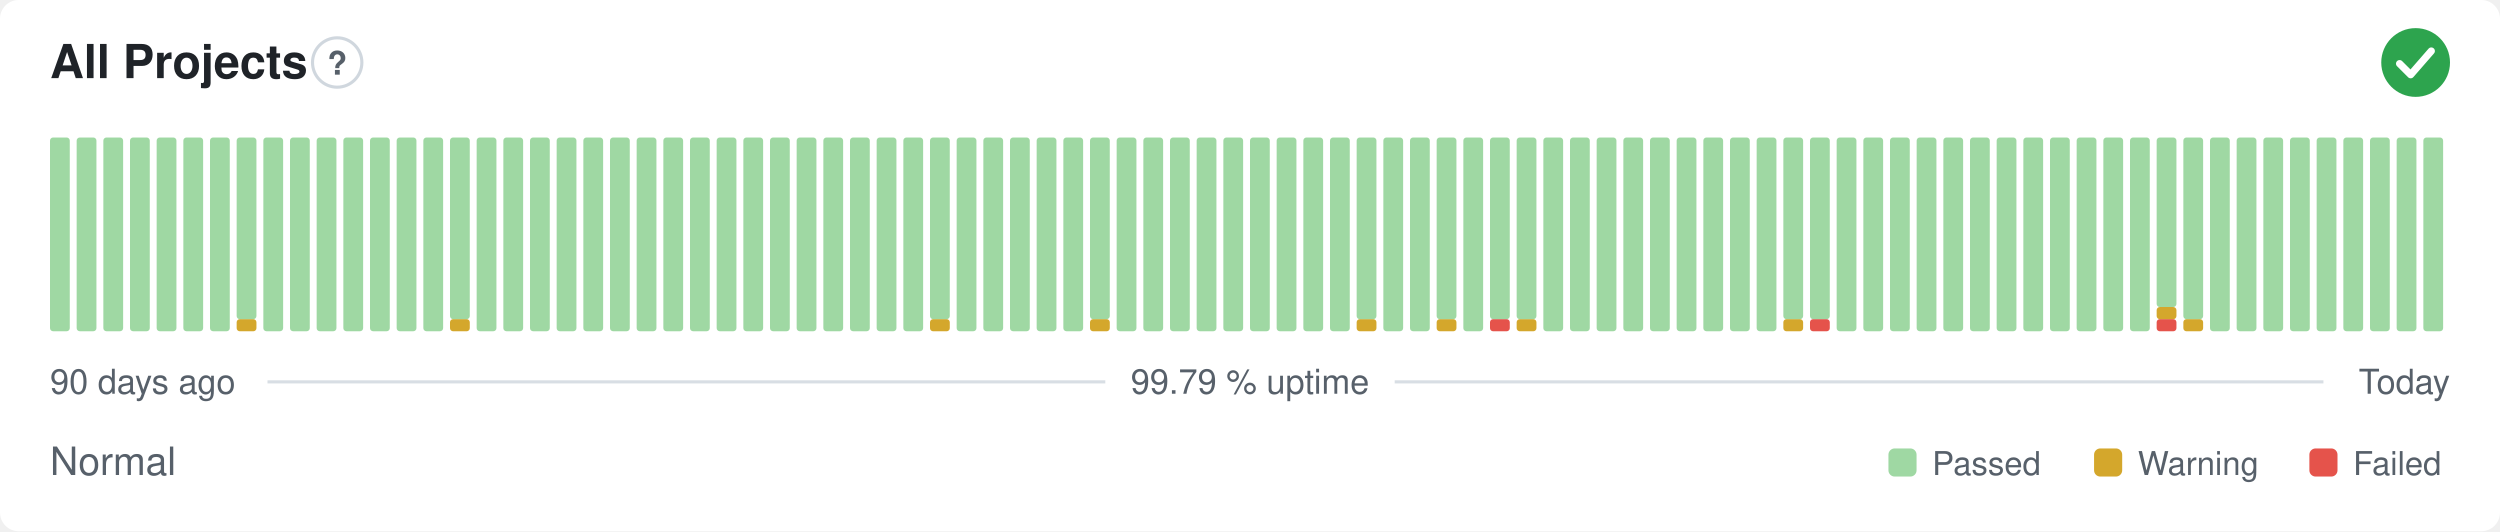
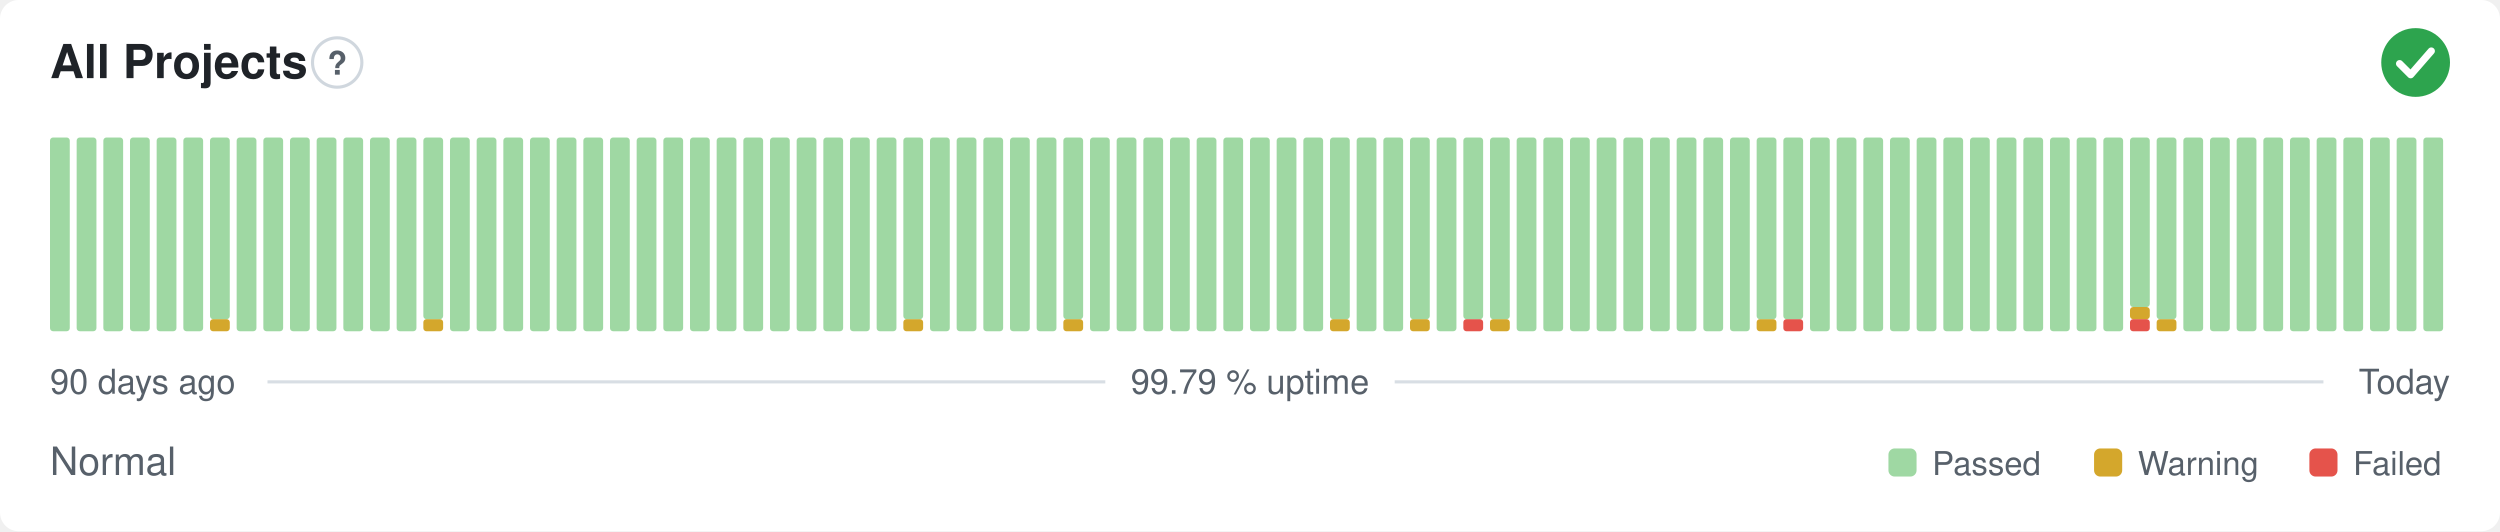
<svg xmlns="http://www.w3.org/2000/svg" width="800" height="170" viewBox="0 0 800 170" role="img" aria-label="All Projects: Normal, 99.79 % uptime over the last 90 days" font-family="-apple-system,BlinkMacSystemFont,'Segoe UI',Helvetica,Arial,sans-serif">
  <style>
    @media (prefers-color-scheme: dark) {
      .bg { fill: #0d1117 }
      .title { fill: #e6edf3 }
      .muted { fill: #8b949e }
      .hint { stroke: #30363d }
      .rule { stroke: #30363d }
      .nodata { fill: #21262d }
    }
  </style>
  <rect class="bg" width="800" height="170" rx="6" fill="#ffffff" />
  <text class="title" x="16" y="25" font-size="15" font-weight="600" fill="#1f2328">All Projects</text>
  <circle class="hint" cx="107.9" cy="20" r="7.9" fill="none" stroke="#d0d7de" stroke-width="1" />
  <text class="muted" x="107.9" y="23.9" text-anchor="middle" font-size="10.4" font-weight="700" fill="#57606a">?</text>
  <circle cx="773" cy="20" r="11" fill="#2da44e" />
  <path d="M767.87 20.37l3.54 3.54 6.60 -7.58" fill="none" stroke="#fff" stroke-width="2.31" stroke-linecap="round" stroke-linejoin="round" />
  <rect x="16.00" y="44.00" width="6.33" height="62.00" rx="1" fill="#9fd8a3" />
  <rect x="24.53" y="44.00" width="6.33" height="62.00" rx="1" fill="#9fd8a3" />
  <rect x="33.07" y="44.00" width="6.33" height="62.00" rx="1" fill="#9fd8a3" />
  <rect x="41.60" y="44.00" width="6.33" height="62.00" rx="1" fill="#9fd8a3" />
  <rect x="50.13" y="44.00" width="6.33" height="62.00" rx="1" fill="#9fd8a3" />
  <rect x="58.67" y="44.00" width="6.33" height="62.00" rx="1" fill="#9fd8a3" />
-   <rect x="67.20" y="44.00" width="6.33" height="62.00" rx="1" fill="#9fd8a3" />
-   <rect x="75.73" y="102.13" width="6.33" height="3.88" rx="1" fill="#d4a72c" />
-   <rect x="75.73" y="44.00" width="6.33" height="58.13" rx="1" fill="#9fd8a3" />
+   <rect x="67.20" y="102.13" width="6.33" height="3.88" rx="1" fill="#d4a72c" />
+   <rect x="67.20" y="44.00" width="6.33" height="58.13" rx="1" fill="#9fd8a3" />
+   <rect x="75.73" y="44.00" width="6.33" height="62.00" rx="1" fill="#9fd8a3" />
  <rect x="84.27" y="44.00" width="6.33" height="62.00" rx="1" fill="#9fd8a3" />
  <rect x="92.80" y="44.00" width="6.33" height="62.00" rx="1" fill="#9fd8a3" />
  <rect x="101.33" y="44.00" width="6.33" height="62.00" rx="1" fill="#9fd8a3" />
  <rect x="109.87" y="44.00" width="6.33" height="62.00" rx="1" fill="#9fd8a3" />
  <rect x="118.40" y="44.00" width="6.33" height="62.00" rx="1" fill="#9fd8a3" />
  <rect x="126.93" y="44.00" width="6.33" height="62.00" rx="1" fill="#9fd8a3" />
-   <rect x="135.47" y="44.00" width="6.33" height="62.00" rx="1" fill="#9fd8a3" />
-   <rect x="144.00" y="102.13" width="6.33" height="3.88" rx="1" fill="#d4a72c" />
-   <rect x="144.00" y="44.00" width="6.33" height="58.13" rx="1" fill="#9fd8a3" />
+   <rect x="135.47" y="102.13" width="6.33" height="3.88" rx="1" fill="#d4a72c" />
+   <rect x="135.47" y="44.00" width="6.33" height="58.13" rx="1" fill="#9fd8a3" />
+   <rect x="144.00" y="44.00" width="6.33" height="62.00" rx="1" fill="#9fd8a3" />
  <rect x="152.53" y="44.00" width="6.33" height="62.00" rx="1" fill="#9fd8a3" />
  <rect x="161.07" y="44.00" width="6.33" height="62.00" rx="1" fill="#9fd8a3" />
  <rect x="169.60" y="44.00" width="6.33" height="62.00" rx="1" fill="#9fd8a3" />
  <rect x="178.13" y="44.00" width="6.33" height="62.00" rx="1" fill="#9fd8a3" />
  <rect x="186.67" y="44.00" width="6.33" height="62.00" rx="1" fill="#9fd8a3" />
  <rect x="195.20" y="44.00" width="6.33" height="62.00" rx="1" fill="#9fd8a3" />
  <rect x="203.73" y="44.00" width="6.33" height="62.00" rx="1" fill="#9fd8a3" />
  <rect x="212.27" y="44.00" width="6.33" height="62.00" rx="1" fill="#9fd8a3" />
  <rect x="220.80" y="44.00" width="6.33" height="62.00" rx="1" fill="#9fd8a3" />
  <rect x="229.33" y="44.00" width="6.33" height="62.00" rx="1" fill="#9fd8a3" />
  <rect x="237.87" y="44.00" width="6.33" height="62.00" rx="1" fill="#9fd8a3" />
  <rect x="246.40" y="44.00" width="6.33" height="62.00" rx="1" fill="#9fd8a3" />
  <rect x="254.93" y="44.00" width="6.33" height="62.00" rx="1" fill="#9fd8a3" />
  <rect x="263.47" y="44.00" width="6.33" height="62.00" rx="1" fill="#9fd8a3" />
  <rect x="272.00" y="44.00" width="6.33" height="62.00" rx="1" fill="#9fd8a3" />
  <rect x="280.53" y="44.00" width="6.33" height="62.00" rx="1" fill="#9fd8a3" />
-   <rect x="289.07" y="44.00" width="6.33" height="62.00" rx="1" fill="#9fd8a3" />
-   <rect x="297.60" y="102.13" width="6.33" height="3.88" rx="1" fill="#d4a72c" />
-   <rect x="297.60" y="44.00" width="6.33" height="58.13" rx="1" fill="#9fd8a3" />
+   <rect x="289.07" y="102.13" width="6.33" height="3.88" rx="1" fill="#d4a72c" />
+   <rect x="289.07" y="44.00" width="6.33" height="58.13" rx="1" fill="#9fd8a3" />
+   <rect x="297.60" y="44.00" width="6.33" height="62.00" rx="1" fill="#9fd8a3" />
  <rect x="306.13" y="44.00" width="6.33" height="62.00" rx="1" fill="#9fd8a3" />
  <rect x="314.67" y="44.00" width="6.33" height="62.00" rx="1" fill="#9fd8a3" />
  <rect x="323.20" y="44.00" width="6.33" height="62.00" rx="1" fill="#9fd8a3" />
  <rect x="331.73" y="44.00" width="6.33" height="62.00" rx="1" fill="#9fd8a3" />
-   <rect x="340.27" y="44.00" width="6.33" height="62.00" rx="1" fill="#9fd8a3" />
-   <rect x="348.80" y="102.13" width="6.33" height="3.88" rx="1" fill="#d4a72c" />
-   <rect x="348.80" y="44.00" width="6.33" height="58.13" rx="1" fill="#9fd8a3" />
+   <rect x="340.27" y="102.13" width="6.33" height="3.88" rx="1" fill="#d4a72c" />
+   <rect x="340.27" y="44.00" width="6.33" height="58.13" rx="1" fill="#9fd8a3" />
+   <rect x="348.80" y="44.00" width="6.33" height="62.00" rx="1" fill="#9fd8a3" />
  <rect x="357.33" y="44.00" width="6.33" height="62.00" rx="1" fill="#9fd8a3" />
  <rect x="365.87" y="44.00" width="6.33" height="62.00" rx="1" fill="#9fd8a3" />
  <rect x="374.40" y="44.00" width="6.33" height="62.00" rx="1" fill="#9fd8a3" />
  <rect x="382.93" y="44.00" width="6.33" height="62.00" rx="1" fill="#9fd8a3" />
  <rect x="391.47" y="44.00" width="6.33" height="62.00" rx="1" fill="#9fd8a3" />
  <rect x="400.00" y="44.00" width="6.33" height="62.00" rx="1" fill="#9fd8a3" />
  <rect x="408.53" y="44.00" width="6.33" height="62.00" rx="1" fill="#9fd8a3" />
  <rect x="417.07" y="44.00" width="6.33" height="62.00" rx="1" fill="#9fd8a3" />
-   <rect x="425.60" y="44.00" width="6.33" height="62.00" rx="1" fill="#9fd8a3" />
-   <rect x="434.13" y="102.13" width="6.33" height="3.88" rx="1" fill="#d4a72c" />
-   <rect x="434.13" y="44.00" width="6.33" height="58.13" rx="1" fill="#9fd8a3" />
+   <rect x="425.60" y="102.13" width="6.33" height="3.88" rx="1" fill="#d4a72c" />
+   <rect x="425.60" y="44.00" width="6.33" height="58.13" rx="1" fill="#9fd8a3" />
+   <rect x="434.13" y="44.00" width="6.33" height="62.00" rx="1" fill="#9fd8a3" />
  <rect x="442.67" y="44.00" width="6.33" height="62.00" rx="1" fill="#9fd8a3" />
-   <rect x="451.20" y="44.00" width="6.33" height="62.00" rx="1" fill="#9fd8a3" />
-   <rect x="459.73" y="102.13" width="6.33" height="3.88" rx="1" fill="#d4a72c" />
-   <rect x="459.73" y="44.00" width="6.33" height="58.13" rx="1" fill="#9fd8a3" />
-   <rect x="468.27" y="44.00" width="6.33" height="62.00" rx="1" fill="#9fd8a3" />
-   <rect x="476.80" y="102.13" width="6.33" height="3.88" rx="1" fill="#e5534b" />
+   <rect x="451.20" y="102.13" width="6.33" height="3.88" rx="1" fill="#d4a72c" />
+   <rect x="451.20" y="44.00" width="6.33" height="58.13" rx="1" fill="#9fd8a3" />
+   <rect x="459.73" y="44.00" width="6.33" height="62.00" rx="1" fill="#9fd8a3" />
+   <rect x="468.27" y="102.13" width="6.33" height="3.88" rx="1" fill="#e5534b" />
+   <rect x="468.27" y="44.00" width="6.33" height="58.13" rx="1" fill="#9fd8a3" />
+   <rect x="476.80" y="102.13" width="6.33" height="3.88" rx="1" fill="#d4a72c" />
  <rect x="476.80" y="44.00" width="6.33" height="58.13" rx="1" fill="#9fd8a3" />
-   <rect x="485.33" y="102.13" width="6.33" height="3.88" rx="1" fill="#d4a72c" />
-   <rect x="485.33" y="44.00" width="6.33" height="58.13" rx="1" fill="#9fd8a3" />
+   <rect x="485.33" y="44.00" width="6.33" height="62.00" rx="1" fill="#9fd8a3" />
  <rect x="493.87" y="44.00" width="6.33" height="62.00" rx="1" fill="#9fd8a3" />
  <rect x="502.40" y="44.00" width="6.33" height="62.00" rx="1" fill="#9fd8a3" />
  <rect x="510.93" y="44.00" width="6.33" height="62.00" rx="1" fill="#9fd8a3" />
  <rect x="519.47" y="44.00" width="6.33" height="62.00" rx="1" fill="#9fd8a3" />
  <rect x="528.00" y="44.00" width="6.33" height="62.00" rx="1" fill="#9fd8a3" />
  <rect x="536.53" y="44.00" width="6.33" height="62.00" rx="1" fill="#9fd8a3" />
  <rect x="545.07" y="44.00" width="6.33" height="62.00" rx="1" fill="#9fd8a3" />
  <rect x="553.60" y="44.00" width="6.33" height="62.00" rx="1" fill="#9fd8a3" />
-   <rect x="562.13" y="44.00" width="6.33" height="62.00" rx="1" fill="#9fd8a3" />
-   <rect x="570.67" y="102.13" width="6.33" height="3.88" rx="1" fill="#d4a72c" />
+   <rect x="562.13" y="102.13" width="6.33" height="3.88" rx="1" fill="#d4a72c" />
+   <rect x="562.13" y="44.00" width="6.33" height="58.13" rx="1" fill="#9fd8a3" />
+   <rect x="570.67" y="102.13" width="6.33" height="3.88" rx="1" fill="#e5534b" />
  <rect x="570.67" y="44.00" width="6.33" height="58.13" rx="1" fill="#9fd8a3" />
-   <rect x="579.20" y="102.13" width="6.33" height="3.88" rx="1" fill="#e5534b" />
-   <rect x="579.20" y="44.00" width="6.33" height="58.13" rx="1" fill="#9fd8a3" />
+   <rect x="579.20" y="44.00" width="6.33" height="62.00" rx="1" fill="#9fd8a3" />
  <rect x="587.73" y="44.00" width="6.33" height="62.00" rx="1" fill="#9fd8a3" />
  <rect x="596.27" y="44.00" width="6.33" height="62.00" rx="1" fill="#9fd8a3" />
  <rect x="604.80" y="44.00" width="6.33" height="62.00" rx="1" fill="#9fd8a3" />
  <rect x="613.33" y="44.00" width="6.33" height="62.00" rx="1" fill="#9fd8a3" />
  <rect x="621.87" y="44.00" width="6.33" height="62.00" rx="1" fill="#9fd8a3" />
  <rect x="630.40" y="44.00" width="6.33" height="62.00" rx="1" fill="#9fd8a3" />
  <rect x="638.93" y="44.00" width="6.33" height="62.00" rx="1" fill="#9fd8a3" />
  <rect x="647.47" y="44.00" width="6.33" height="62.00" rx="1" fill="#9fd8a3" />
  <rect x="656.00" y="44.00" width="6.33" height="62.00" rx="1" fill="#9fd8a3" />
  <rect x="664.53" y="44.00" width="6.33" height="62.00" rx="1" fill="#9fd8a3" />
  <rect x="673.07" y="44.00" width="6.33" height="62.00" rx="1" fill="#9fd8a3" />
-   <rect x="681.60" y="44.00" width="6.33" height="62.00" rx="1" fill="#9fd8a3" />
-   <rect x="690.13" y="102.13" width="6.33" height="3.88" rx="1" fill="#e5534b" />
-   <rect x="690.13" y="98.25" width="6.33" height="3.88" rx="1" fill="#d4a72c" />
-   <rect x="690.13" y="44.00" width="6.33" height="54.25" rx="1" fill="#9fd8a3" />
-   <rect x="698.67" y="102.13" width="6.33" height="3.88" rx="1" fill="#d4a72c" />
-   <rect x="698.67" y="44.00" width="6.33" height="58.13" rx="1" fill="#9fd8a3" />
+   <rect x="681.60" y="102.13" width="6.33" height="3.88" rx="1" fill="#e5534b" />
+   <rect x="681.60" y="98.25" width="6.33" height="3.88" rx="1" fill="#d4a72c" />
+   <rect x="681.60" y="44.00" width="6.33" height="54.25" rx="1" fill="#9fd8a3" />
+   <rect x="690.13" y="102.13" width="6.33" height="3.88" rx="1" fill="#d4a72c" />
+   <rect x="690.13" y="44.00" width="6.33" height="58.13" rx="1" fill="#9fd8a3" />
+   <rect x="698.67" y="44.00" width="6.33" height="62.00" rx="1" fill="#9fd8a3" />
  <rect x="707.20" y="44.00" width="6.33" height="62.00" rx="1" fill="#9fd8a3" />
  <rect x="715.73" y="44.00" width="6.33" height="62.00" rx="1" fill="#9fd8a3" />
  <rect x="724.27" y="44.00" width="6.33" height="62.00" rx="1" fill="#9fd8a3" />
  <rect x="732.80" y="44.00" width="6.33" height="62.00" rx="1" fill="#9fd8a3" />
  <rect x="741.33" y="44.00" width="6.33" height="62.00" rx="1" fill="#9fd8a3" />
  <rect x="749.87" y="44.00" width="6.33" height="62.00" rx="1" fill="#9fd8a3" />
  <rect x="758.40" y="44.00" width="6.33" height="62.00" rx="1" fill="#9fd8a3" />
  <rect x="766.93" y="44.00" width="6.33" height="62.00" rx="1" fill="#9fd8a3" />
  <rect x="775.47" y="44.00" width="6.33" height="62.00" rx="1" fill="#9fd8a3" />
  <text class="muted" x="16" y="126" font-size="11" fill="#57606a">90 days ago</text>
  <text class="muted" x="400" y="126" text-anchor="middle" font-size="11" fill="#57606a">99.79 % uptime</text>
  <text class="muted" x="784" y="126" text-anchor="end" font-size="11" fill="#57606a">Today</text>
  <line class="rule" x1="85.6" y1="122.2" x2="353.7" y2="122.2" stroke="#d8dee4" stroke-width="1" />
  <line class="rule" x1="446.3" y1="122.2" x2="743.5" y2="122.2" stroke="#d8dee4" stroke-width="1" />
  <text class="muted" x="16" y="152" font-size="12.5" fill="#57606a">Normal</text>
  <rect x="604.3" y="143.5" width="9.0" height="9.0" rx="2" fill="#9fd8a3" />
  <text class="muted" x="618.3" y="152" font-size="10.5" fill="#57606a">Passed</text>
  <rect x="670.1" y="143.5" width="9.0" height="9.0" rx="2" fill="#d4a72c" />
  <text class="muted" x="684.1" y="152" font-size="10.5" fill="#57606a">Warning</text>
  <rect x="739.0" y="143.5" width="9.0" height="9.0" rx="2" fill="#e5534b" />
  <text class="muted" x="753.0" y="152" font-size="10.5" fill="#57606a">Failed</text>
</svg>
